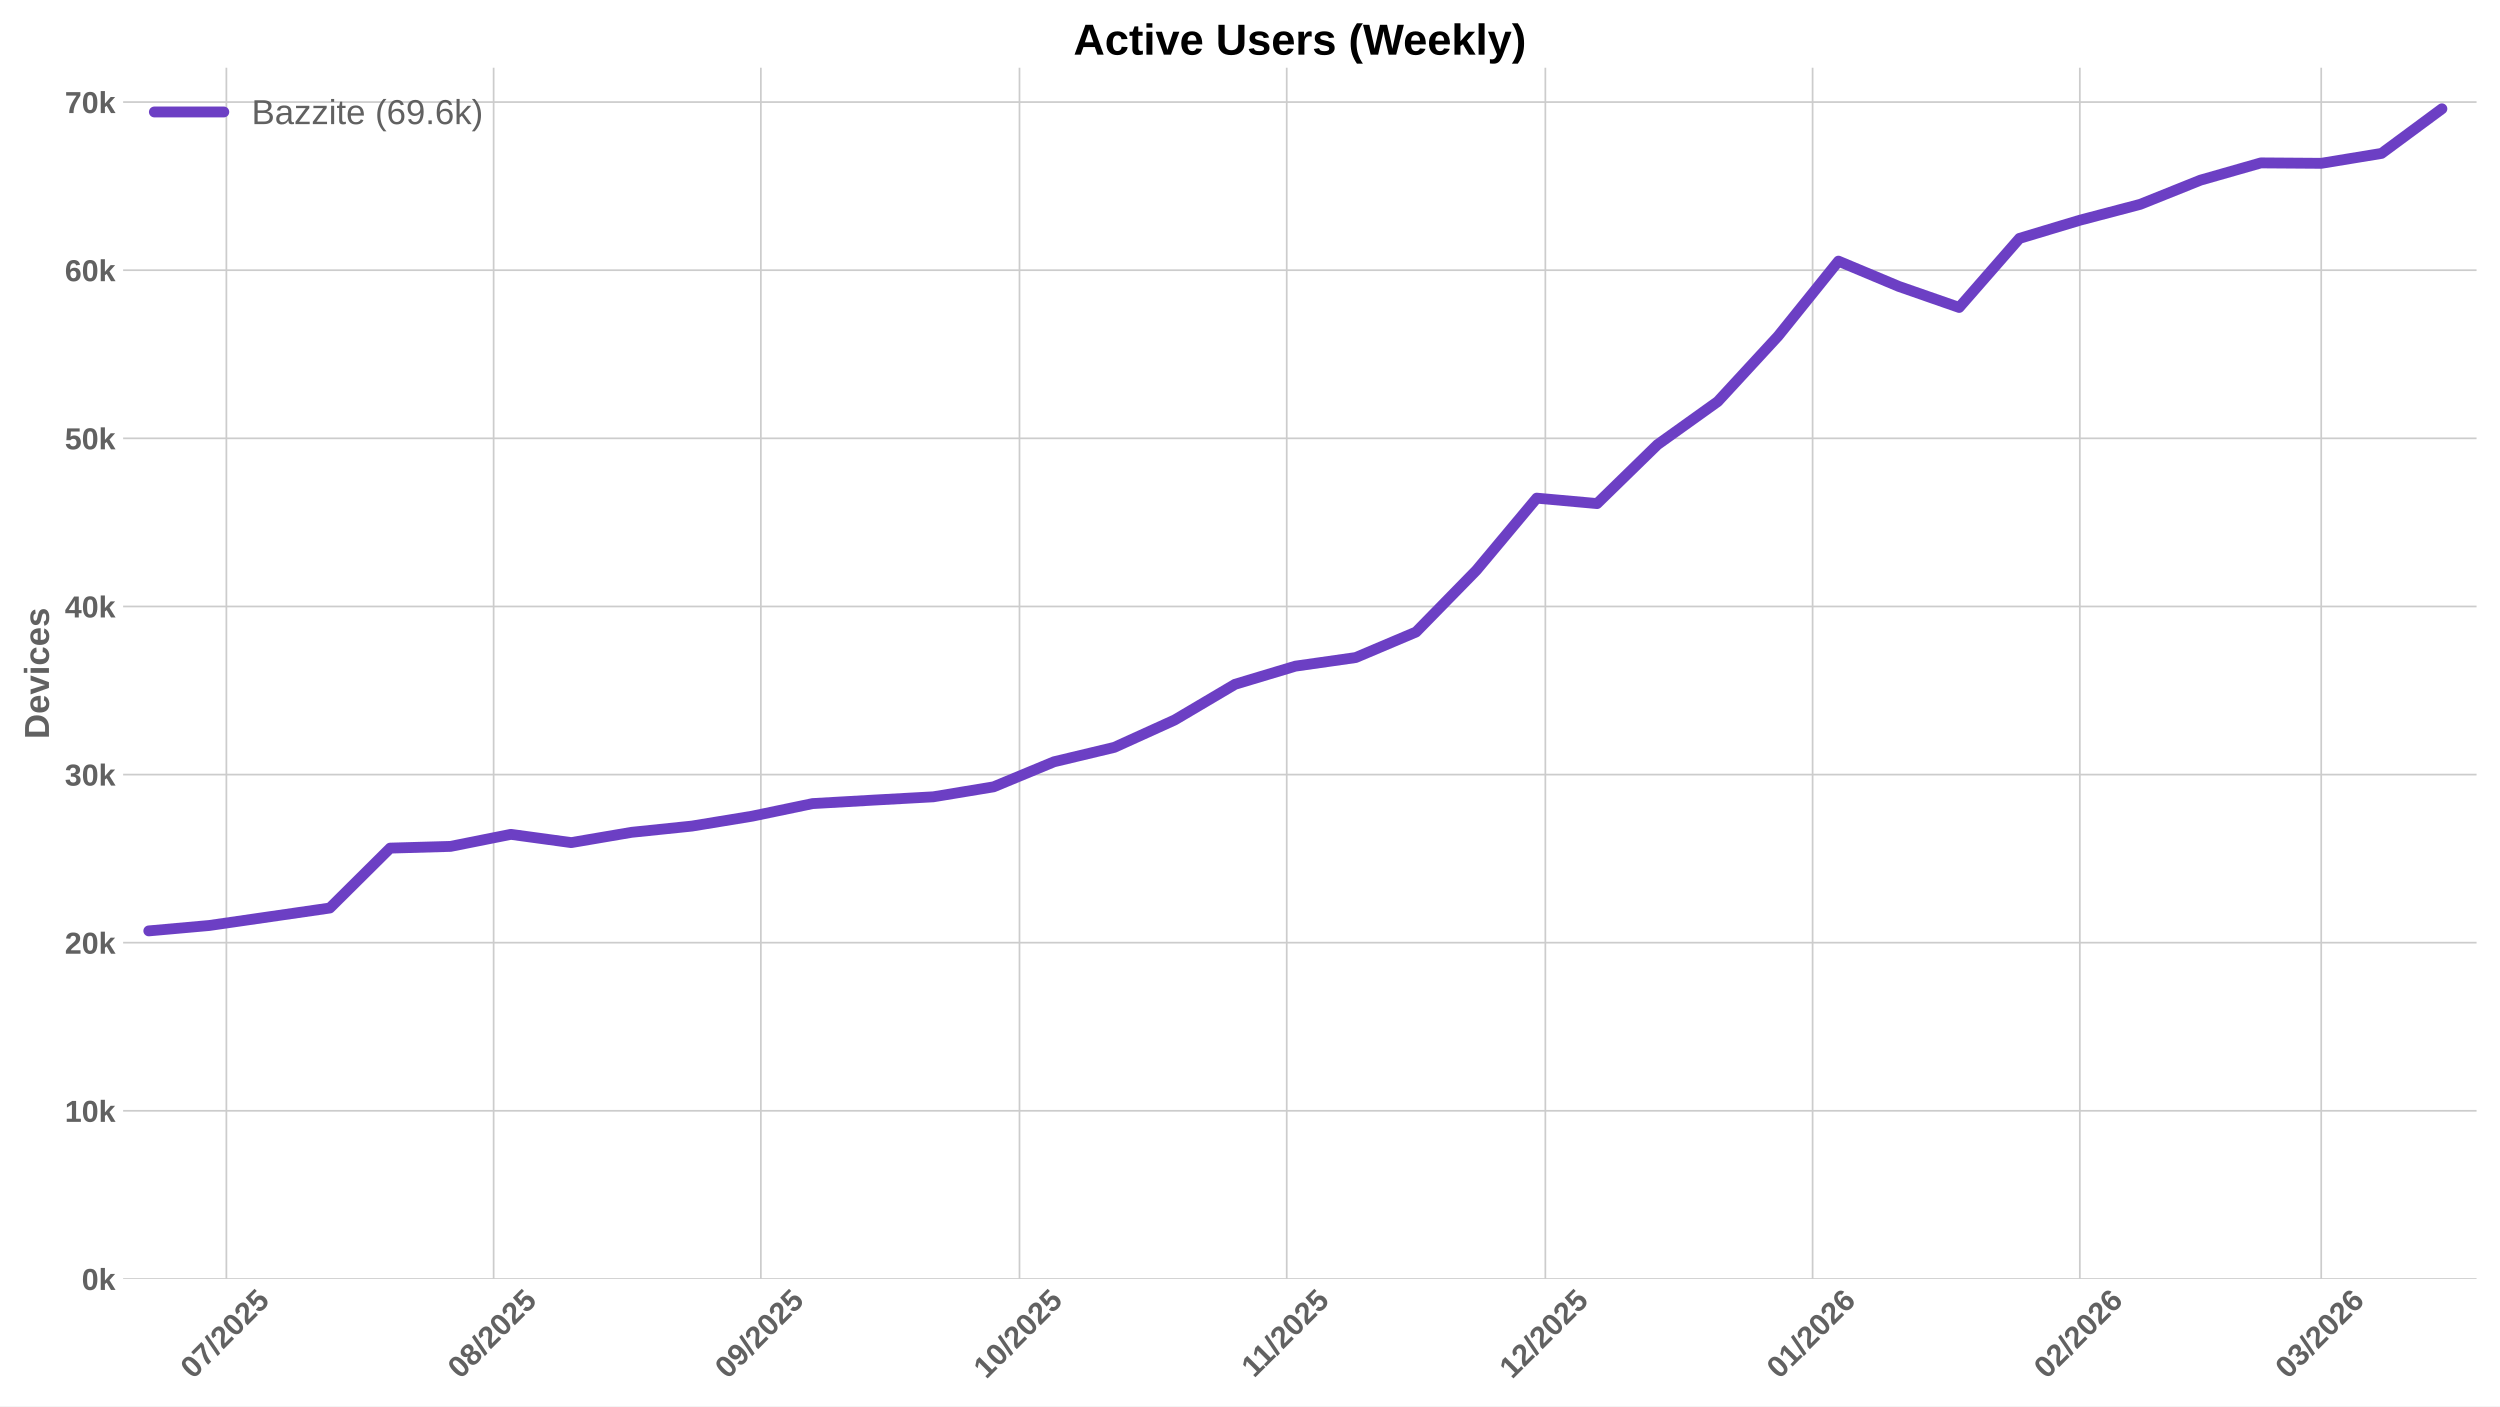
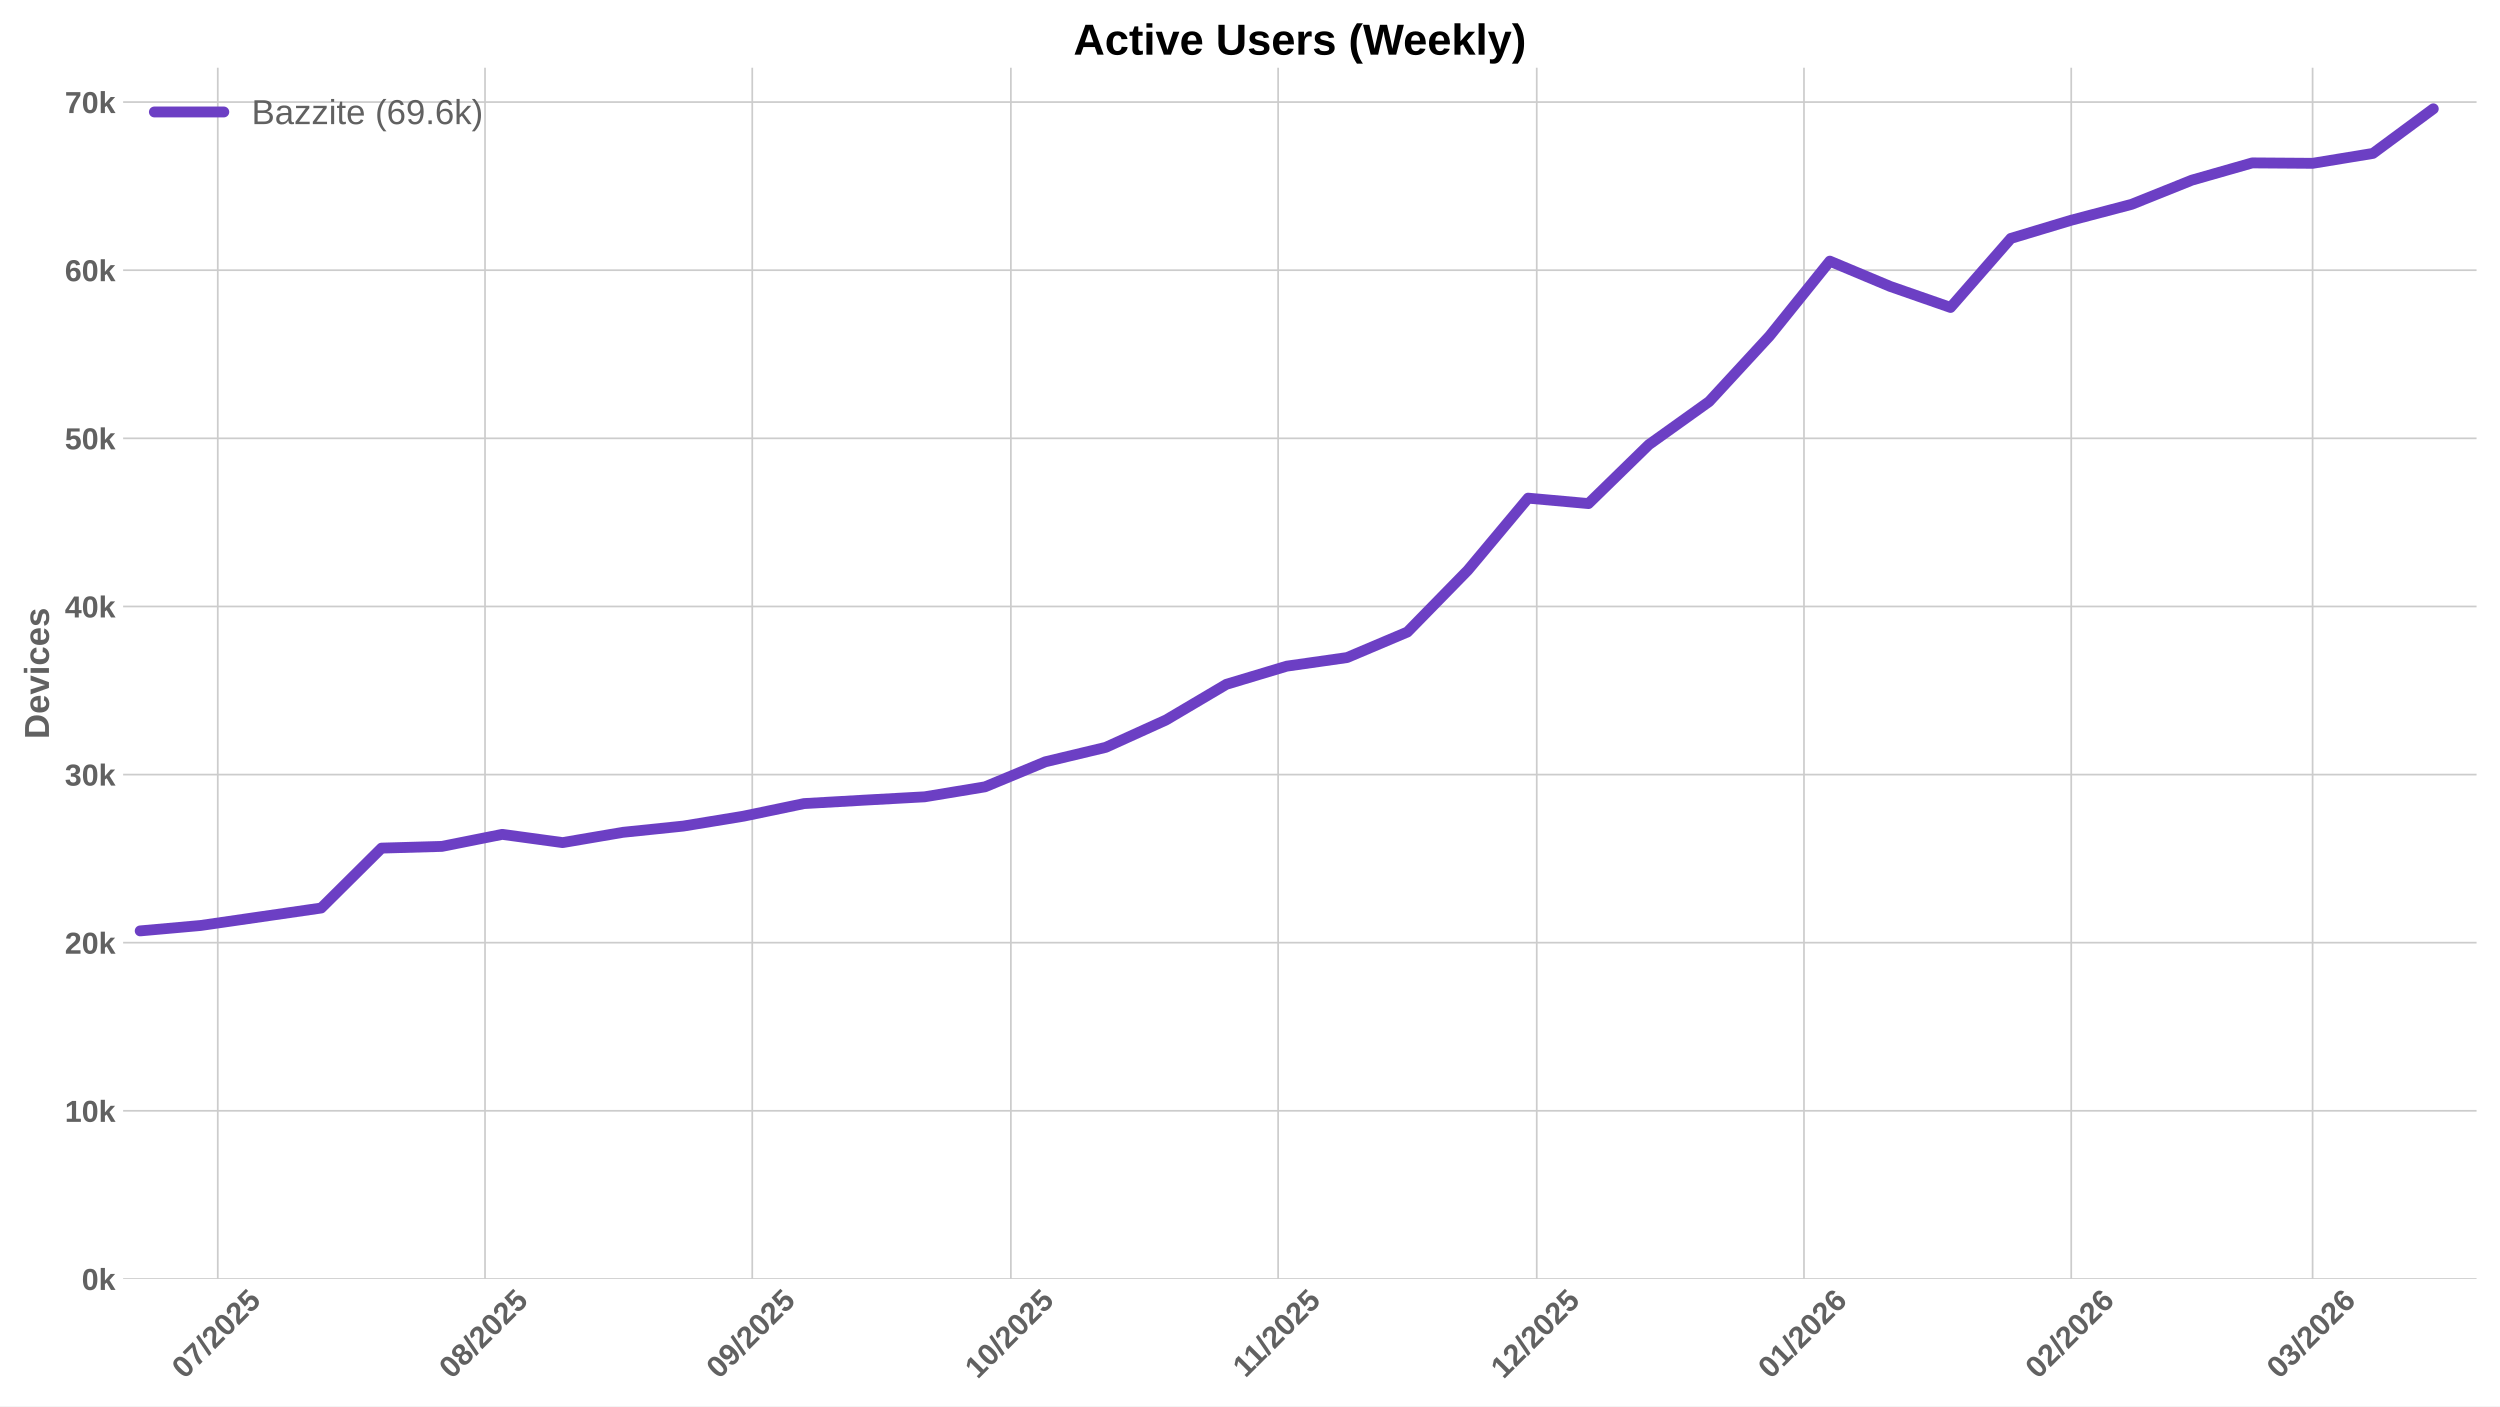
<svg xmlns="http://www.w3.org/2000/svg" xmlns:xlink="http://www.w3.org/1999/xlink" width="1152pt" height="648pt" viewBox="0 0 1152 648" version="1.1">
  <defs>
    <style type="text/css">*{stroke-linejoin: round; stroke-linecap: butt}</style>
  </defs>
  <g id="figure_1">
    <g id="patch_1">
      <path d="M 0 648  L 1152 648  L 1152 0  L 0 0  z " style="fill: #ffffff" />
    </g>
    <g id="axes_1">
      <g id="patch_2">
        <path d="M 56.73 589.343  L 1141.2 589.343  L 1141.2 31.2  L 56.73 31.2  z " style="fill: #ffffff" />
      </g>
      <g id="matplotlib.axis_1">
        <g id="xtick_1">
          <g id="line2d_1">
-             <path d="M 104.319 589.343  L 104.319 31.2  " clip-path="url(#p2fe3279d86)" style="fill: none; stroke: #cccccc; stroke-width: 0.8; stroke-linecap: round" />
+             <path d="M 100.35 589.343  L 100.35 31.2  " clip-path="url(#p41ac7915cc)" style="fill: none; stroke: #cccccc; stroke-width: 0.8; stroke-linecap: round" />
          </g>
          <g id="line2d_2" />
          <g id="text_1">
-             <g style="fill: #616161" transform="translate(88.98826 635.7977) rotate(-45) scale(0.14 -0.14)">
+             <g style="fill: #616161" transform="translate(85.01955 635.7977) rotate(-45) scale(0.14 -0.14)">
              <defs>
                <path id="LiberationSans-Bold-30" d="M 3297 2203  Q 3297 1088 2914 512  Q 2531 -63 1766 -63  Q 253 -63 253 2203  Q 253 2994 418 3494  Q 584 3994 915 4231  Q 1247 4469 1791 4469  Q 2572 4469 2934 3903  Q 3297 3338 3297 2203  z M 2416 2203  Q 2416 2813 2356 3150  Q 2297 3488 2165 3634  Q 2034 3781 1784 3781  Q 1519 3781 1383 3632  Q 1247 3484 1189 3148  Q 1131 2813 1131 2203  Q 1131 1600 1192 1261  Q 1253 922 1386 775  Q 1519 628 1772 628  Q 2022 628 2158 783  Q 2294 938 2355 1278  Q 2416 1619 2416 2203  z " transform="scale(0.015625)" />
                <path id="LiberationSans-Bold-37" d="M 3278 3706  Q 2981 3238 2717 2797  Q 2453 2356 2256 1911  Q 2059 1466 1945 995  Q 1831 525 1831 0  L 916 0  Q 916 550 1059 1064  Q 1203 1578 1475 2111  Q 1747 2644 2463 3681  L 275 3681  L 275 4403  L 3278 4403  L 3278 3706  z " transform="scale(0.015625)" />
                <path id="LiberationSans-Bold-2f" d="M 63 -128  L 972 4638  L 1716 4638  L 822 -128  L 63 -128  z " transform="scale(0.015625)" />
                <path id="LiberationSans-Bold-32" d="M 222 0  L 222 609  Q 394 988 711 1347  Q 1028 1706 1509 2097  Q 1972 2472 2158 2715  Q 2344 2959 2344 3194  Q 2344 3769 1766 3769  Q 1484 3769 1336 3617  Q 1188 3466 1144 3163  L 259 3213  Q 334 3825 717 4147  Q 1100 4469 1759 4469  Q 2472 4469 2853 4144  Q 3234 3819 3234 3231  Q 3234 2922 3112 2672  Q 2991 2422 2800 2211  Q 2609 2000 2376 1815  Q 2144 1631 1925 1456  Q 1706 1281 1526 1103  Q 1347 925 1259 722  L 3303 722  L 3303 0  L 222 0  z " transform="scale(0.015625)" />
                <path id="LiberationSans-Bold-35" d="M 3381 1466  Q 3381 766 2945 351  Q 2509 -63 1750 -63  Q 1088 -63 689 235  Q 291 534 197 1100  L 1075 1172  Q 1144 891 1319 762  Q 1494 634 1759 634  Q 2088 634 2283 843  Q 2478 1053 2478 1447  Q 2478 1794 2293 2001  Q 2109 2209 1778 2209  Q 1413 2209 1181 1925  L 325 1925  L 478 4403  L 3125 4403  L 3125 3750  L 1275 3750  L 1203 2638  Q 1522 2919 2000 2919  Q 2628 2919 3004 2528  Q 3381 2138 3381 1466  z " transform="scale(0.015625)" />
              </defs>
              <use xlink:href="#LiberationSans-Bold-30" />
              <use xlink:href="#LiberationSans-Bold-37" transform="translate(55.61523 0)" />
              <use xlink:href="#LiberationSans-Bold-2f" transform="translate(111.2305 0)" />
              <use xlink:href="#LiberationSans-Bold-32" transform="translate(139.0137 0)" />
              <use xlink:href="#LiberationSans-Bold-30" transform="translate(194.6289 0)" />
              <use xlink:href="#LiberationSans-Bold-32" transform="translate(250.2441 0)" />
              <use xlink:href="#LiberationSans-Bold-35" transform="translate(305.8594 0)" />
            </g>
          </g>
        </g>
        <g id="xtick_2">
          <g id="line2d_3">
-             <path d="M 227.463 589.343  L 227.463 31.2  " clip-path="url(#p2fe3279d86)" style="fill: none; stroke: #cccccc; stroke-width: 0.8; stroke-linecap: round" />
+             <path d="M 223.495 589.343  L 223.495 31.2  " clip-path="url(#p41ac7915cc)" style="fill: none; stroke: #cccccc; stroke-width: 0.8; stroke-linecap: round" />
          </g>
          <g id="line2d_4" />
          <g id="text_2">
-             <g style="fill: #616161" transform="translate(212.1332 635.7977) rotate(-45) scale(0.14 -0.14)">
+             <g style="fill: #616161" transform="translate(208.1645 635.7977) rotate(-45) scale(0.14 -0.14)">
              <defs>
                <path id="LiberationSans-Bold-38" d="M 3363 1241  Q 3363 622 2953 279  Q 2544 -63 1784 -63  Q 1031 -63 617 278  Q 203 619 203 1234  Q 203 1656 447 1945  Q 691 2234 1100 2303  L 1100 2316  Q 744 2394 525 2669  Q 306 2944 306 3303  Q 306 3844 689 4156  Q 1072 4469 1772 4469  Q 2488 4469 2870 4164  Q 3253 3859 3253 3297  Q 3253 2938 3036 2666  Q 2819 2394 2453 2322  L 2453 2309  Q 2878 2241 3120 1961  Q 3363 1681 3363 1241  z M 2350 3250  Q 2350 3563 2206 3708  Q 2063 3853 1772 3853  Q 1203 3853 1203 3250  Q 1203 2619 1778 2619  Q 2066 2619 2208 2766  Q 2350 2913 2350 3250  z M 2453 1313  Q 2453 2003 1766 2003  Q 1447 2003 1276 1822  Q 1106 1641 1106 1300  Q 1106 913 1275 734  Q 1444 556 1791 556  Q 2131 556 2292 734  Q 2453 913 2453 1313  z " transform="scale(0.015625)" />
              </defs>
              <use xlink:href="#LiberationSans-Bold-30" />
              <use xlink:href="#LiberationSans-Bold-38" transform="translate(55.61523 0)" />
              <use xlink:href="#LiberationSans-Bold-2f" transform="translate(111.2305 0)" />
              <use xlink:href="#LiberationSans-Bold-32" transform="translate(139.0137 0)" />
              <use xlink:href="#LiberationSans-Bold-30" transform="translate(194.6289 0)" />
              <use xlink:href="#LiberationSans-Bold-32" transform="translate(250.2441 0)" />
              <use xlink:href="#LiberationSans-Bold-35" transform="translate(305.8594 0)" />
            </g>
          </g>
        </g>
        <g id="xtick_3">
          <g id="line2d_5">
-             <path d="M 350.608 589.343  L 350.608 31.2  " clip-path="url(#p2fe3279d86)" style="fill: none; stroke: #cccccc; stroke-width: 0.8; stroke-linecap: round" />
+             <path d="M 346.64 589.343  L 346.64 31.2  " clip-path="url(#p41ac7915cc)" style="fill: none; stroke: #cccccc; stroke-width: 0.8; stroke-linecap: round" />
          </g>
          <g id="line2d_6" />
          <g id="text_3">
-             <g style="fill: #616161" transform="translate(335.2781 635.7977) rotate(-45) scale(0.14 -0.14)">
+             <g style="fill: #616161" transform="translate(331.3094 635.7977) rotate(-45) scale(0.14 -0.14)">
              <defs>
                <path id="LiberationSans-Bold-39" d="M 3322 2272  Q 3322 1100 2894 518  Q 2466 -63 1678 -63  Q 1097 -63 767 185  Q 438 434 300 972  L 1125 1088  Q 1247 628 1688 628  Q 2056 628 2254 981  Q 2453 1334 2459 2028  Q 2341 1794 2070 1661  Q 1800 1528 1488 1528  Q 906 1528 564 1923  Q 222 2319 222 2994  Q 222 3688 623 4078  Q 1025 4469 1759 4469  Q 2550 4469 2936 3920  Q 3322 3372 3322 2272  z M 2394 2888  Q 2394 3297 2214 3539  Q 2034 3781 1738 3781  Q 1447 3781 1280 3570  Q 1113 3359 1113 2988  Q 1113 2622 1278 2401  Q 1444 2181 1741 2181  Q 2022 2181 2208 2373  Q 2394 2566 2394 2888  z " transform="scale(0.015625)" />
              </defs>
              <use xlink:href="#LiberationSans-Bold-30" />
              <use xlink:href="#LiberationSans-Bold-39" transform="translate(55.61523 0)" />
              <use xlink:href="#LiberationSans-Bold-2f" transform="translate(111.2305 0)" />
              <use xlink:href="#LiberationSans-Bold-32" transform="translate(139.0137 0)" />
              <use xlink:href="#LiberationSans-Bold-30" transform="translate(194.6289 0)" />
              <use xlink:href="#LiberationSans-Bold-32" transform="translate(250.2441 0)" />
              <use xlink:href="#LiberationSans-Bold-35" transform="translate(305.8594 0)" />
            </g>
          </g>
        </g>
        <g id="xtick_4">
          <g id="line2d_7">
-             <path d="M 469.781 589.343  L 469.781 31.2  " clip-path="url(#p2fe3279d86)" style="fill: none; stroke: #cccccc; stroke-width: 0.8; stroke-linecap: round" />
+             <path d="M 465.812 589.343  L 465.812 31.2  " clip-path="url(#p41ac7915cc)" style="fill: none; stroke: #cccccc; stroke-width: 0.8; stroke-linecap: round" />
          </g>
          <g id="line2d_8" />
          <g id="text_4">
-             <g style="fill: #616161" transform="translate(454.4507 635.7977) rotate(-45) scale(0.14 -0.14)">
+             <g style="fill: #616161" transform="translate(450.482 635.7977) rotate(-45) scale(0.14 -0.14)">
              <defs>
                <path id="LiberationSans-Bold-31" d="M 403 0  L 403 653  L 1494 653  L 1494 3656  L 438 2997  L 438 3688  L 1541 4403  L 2372 4403  L 2372 653  L 3381 653  L 3381 0  L 403 0  z " transform="scale(0.015625)" />
              </defs>
              <use xlink:href="#LiberationSans-Bold-31" />
              <use xlink:href="#LiberationSans-Bold-30" transform="translate(55.61523 0)" />
              <use xlink:href="#LiberationSans-Bold-2f" transform="translate(111.2305 0)" />
              <use xlink:href="#LiberationSans-Bold-32" transform="translate(139.0137 0)" />
              <use xlink:href="#LiberationSans-Bold-30" transform="translate(194.6289 0)" />
              <use xlink:href="#LiberationSans-Bold-32" transform="translate(250.2441 0)" />
              <use xlink:href="#LiberationSans-Bold-35" transform="translate(305.8594 0)" />
            </g>
          </g>
        </g>
        <g id="xtick_5">
          <g id="line2d_9">
-             <path d="M 592.926 589.343  L 592.926 31.2  " clip-path="url(#p2fe3279d86)" style="fill: none; stroke: #cccccc; stroke-width: 0.8; stroke-linecap: round" />
+             <path d="M 588.957 589.343  L 588.957 31.2  " clip-path="url(#p41ac7915cc)" style="fill: none; stroke: #cccccc; stroke-width: 0.8; stroke-linecap: round" />
          </g>
          <g id="line2d_10" />
          <g id="text_5">
-             <g style="fill: #616161" transform="translate(577.8679 635.2532) rotate(-45) scale(0.14 -0.14)">
+             <g style="fill: #616161" transform="translate(573.8991 635.2532) rotate(-45) scale(0.14 -0.14)">
              <use xlink:href="#LiberationSans-Bold-31" />
              <use xlink:href="#LiberationSans-Bold-31" transform="translate(50.11523 0)" />
              <use xlink:href="#LiberationSans-Bold-2f" transform="translate(105.7305 0)" />
              <use xlink:href="#LiberationSans-Bold-32" transform="translate(133.5137 0)" />
              <use xlink:href="#LiberationSans-Bold-30" transform="translate(189.1289 0)" />
              <use xlink:href="#LiberationSans-Bold-32" transform="translate(244.7441 0)" />
              <use xlink:href="#LiberationSans-Bold-35" transform="translate(300.3594 0)" />
            </g>
          </g>
        </g>
        <g id="xtick_6">
          <g id="line2d_11">
-             <path d="M 712.098 589.343  L 712.098 31.2  " clip-path="url(#p2fe3279d86)" style="fill: none; stroke: #cccccc; stroke-width: 0.8; stroke-linecap: round" />
+             <path d="M 708.13 589.343  L 708.13 31.2  " clip-path="url(#p41ac7915cc)" style="fill: none; stroke: #cccccc; stroke-width: 0.8; stroke-linecap: round" />
          </g>
          <g id="line2d_12" />
          <g id="text_6">
-             <g style="fill: #616161" transform="translate(696.7681 635.7977) rotate(-45) scale(0.14 -0.14)">
+             <g style="fill: #616161" transform="translate(692.7994 635.7977) rotate(-45) scale(0.14 -0.14)">
              <use xlink:href="#LiberationSans-Bold-31" />
              <use xlink:href="#LiberationSans-Bold-32" transform="translate(55.61523 0)" />
              <use xlink:href="#LiberationSans-Bold-2f" transform="translate(111.2305 0)" />
              <use xlink:href="#LiberationSans-Bold-32" transform="translate(139.0137 0)" />
              <use xlink:href="#LiberationSans-Bold-30" transform="translate(194.6289 0)" />
              <use xlink:href="#LiberationSans-Bold-32" transform="translate(250.2441 0)" />
              <use xlink:href="#LiberationSans-Bold-35" transform="translate(305.8594 0)" />
            </g>
          </g>
        </g>
        <g id="xtick_7">
          <g id="line2d_13">
-             <path d="M 835.243 589.343  L 835.243 31.2  " clip-path="url(#p2fe3279d86)" style="fill: none; stroke: #cccccc; stroke-width: 0.8; stroke-linecap: round" />
+             <path d="M 831.275 589.343  L 831.275 31.2  " clip-path="url(#p41ac7915cc)" style="fill: none; stroke: #cccccc; stroke-width: 0.8; stroke-linecap: round" />
          </g>
          <g id="line2d_14" />
          <g id="text_7">
-             <g style="fill: #616161" transform="translate(819.9131 635.7977) rotate(-45) scale(0.14 -0.14)">
+             <g style="fill: #616161" transform="translate(815.9444 635.7977) rotate(-45) scale(0.14 -0.14)">
              <defs>
                <path id="LiberationSans-Bold-36" d="M 3328 1441  Q 3328 738 2934 337  Q 2541 -63 1847 -63  Q 1069 -63 651 482  Q 234 1028 234 2100  Q 234 3278 657 3873  Q 1081 4469 1869 4469  Q 2428 4469 2751 4222  Q 3075 3975 3209 3456  L 2381 3341  Q 2263 3775 1850 3775  Q 1497 3775 1295 3422  Q 1094 3069 1094 2350  Q 1234 2584 1484 2709  Q 1734 2834 2050 2834  Q 2641 2834 2984 2459  Q 3328 2084 3328 1441  z M 2447 1416  Q 2447 1791 2273 1989  Q 2100 2188 1797 2188  Q 1506 2188 1331 2002  Q 1156 1816 1156 1509  Q 1156 1125 1339 873  Q 1522 622 1819 622  Q 2116 622 2281 833  Q 2447 1044 2447 1416  z " transform="scale(0.015625)" />
              </defs>
              <use xlink:href="#LiberationSans-Bold-30" />
              <use xlink:href="#LiberationSans-Bold-31" transform="translate(55.61523 0)" />
              <use xlink:href="#LiberationSans-Bold-2f" transform="translate(111.2305 0)" />
              <use xlink:href="#LiberationSans-Bold-32" transform="translate(139.0137 0)" />
              <use xlink:href="#LiberationSans-Bold-30" transform="translate(194.6289 0)" />
              <use xlink:href="#LiberationSans-Bold-32" transform="translate(250.2441 0)" />
              <use xlink:href="#LiberationSans-Bold-36" transform="translate(305.8594 0)" />
            </g>
          </g>
        </g>
        <g id="xtick_8">
          <g id="line2d_15">
-             <path d="M 958.388 589.343  L 958.388 31.2  " clip-path="url(#p2fe3279d86)" style="fill: none; stroke: #cccccc; stroke-width: 0.8; stroke-linecap: round" />
+             <path d="M 954.42 589.343  L 954.42 31.2  " clip-path="url(#p41ac7915cc)" style="fill: none; stroke: #cccccc; stroke-width: 0.8; stroke-linecap: round" />
          </g>
          <g id="line2d_16" />
          <g id="text_8">
-             <g style="fill: #616161" transform="translate(943.058 635.7977) rotate(-45) scale(0.14 -0.14)">
+             <g style="fill: #616161" transform="translate(939.0893 635.7977) rotate(-45) scale(0.14 -0.14)">
              <use xlink:href="#LiberationSans-Bold-30" />
              <use xlink:href="#LiberationSans-Bold-32" transform="translate(55.61523 0)" />
              <use xlink:href="#LiberationSans-Bold-2f" transform="translate(111.2305 0)" />
              <use xlink:href="#LiberationSans-Bold-32" transform="translate(139.0137 0)" />
              <use xlink:href="#LiberationSans-Bold-30" transform="translate(194.6289 0)" />
              <use xlink:href="#LiberationSans-Bold-32" transform="translate(250.2441 0)" />
              <use xlink:href="#LiberationSans-Bold-36" transform="translate(305.8594 0)" />
            </g>
          </g>
        </g>
        <g id="xtick_9">
          <g id="line2d_17">
-             <path d="M 1069.616 589.343  L 1069.616 31.2  " clip-path="url(#p2fe3279d86)" style="fill: none; stroke: #cccccc; stroke-width: 0.8; stroke-linecap: round" />
+             <path d="M 1065.647 589.343  L 1065.647 31.2  " clip-path="url(#p41ac7915cc)" style="fill: none; stroke: #cccccc; stroke-width: 0.8; stroke-linecap: round" />
          </g>
          <g id="line2d_18" />
          <g id="text_9">
-             <g style="fill: #616161" transform="translate(1054.286 635.7977) rotate(-45) scale(0.14 -0.14)">
+             <g style="fill: #616161" transform="translate(1050.317 635.7977) rotate(-45) scale(0.14 -0.14)">
              <defs>
                <path id="LiberationSans-Bold-33" d="M 3328 1222  Q 3328 603 2922 265  Q 2516 -72 1766 -72  Q 1056 -72 637 254  Q 219 581 147 1197  L 1041 1275  Q 1125 641 1763 641  Q 2078 641 2253 797  Q 2428 953 2428 1275  Q 2428 1569 2215 1725  Q 2003 1881 1584 1881  L 1278 1881  L 1278 2591  L 1566 2591  Q 1944 2591 2134 2745  Q 2325 2900 2325 3188  Q 2325 3459 2173 3614  Q 2022 3769 1731 3769  Q 1459 3769 1292 3619  Q 1125 3469 1100 3194  L 222 3256  Q 291 3825 694 4147  Q 1097 4469 1747 4469  Q 2438 4469 2827 4158  Q 3216 3847 3216 3297  Q 3216 2884 2973 2618  Q 2731 2353 2275 2266  L 2275 2253  Q 2781 2194 3054 1920  Q 3328 1647 3328 1222  z " transform="scale(0.015625)" />
              </defs>
              <use xlink:href="#LiberationSans-Bold-30" />
              <use xlink:href="#LiberationSans-Bold-33" transform="translate(55.61523 0)" />
              <use xlink:href="#LiberationSans-Bold-2f" transform="translate(111.2305 0)" />
              <use xlink:href="#LiberationSans-Bold-32" transform="translate(139.0137 0)" />
              <use xlink:href="#LiberationSans-Bold-30" transform="translate(194.6289 0)" />
              <use xlink:href="#LiberationSans-Bold-32" transform="translate(250.2441 0)" />
              <use xlink:href="#LiberationSans-Bold-36" transform="translate(305.8594 0)" />
            </g>
          </g>
        </g>
      </g>
      <g id="matplotlib.axis_2">
        <g id="ytick_1">
          <g id="line2d_19">
-             <path d="M 56.73 589.343  L 1141.2 589.343  " clip-path="url(#p2fe3279d86)" style="fill: none; stroke: #cccccc; stroke-width: 0.8; stroke-linecap: round" />
+             <path d="M 56.73 589.343  L 1141.2 589.343  " clip-path="url(#p41ac7915cc)" style="fill: none; stroke: #cccccc; stroke-width: 0.8; stroke-linecap: round" />
          </g>
          <g id="line2d_20" />
          <g id="text_10">
            <g style="fill: #616161" transform="translate(37.65937 594.416) scale(0.14 -0.14)">
              <defs>
                <path id="LiberationSans-Bold-6b" d="M 2606 0  L 1703 1531  L 1325 1269  L 1325 0  L 447 0  L 447 4638  L 1325 4638  L 1325 1981  L 2531 3381  L 3475 3381  L 2288 2063  L 3566 0  L 2606 0  z " transform="scale(0.015625)" />
              </defs>
              <use xlink:href="#LiberationSans-Bold-30" />
              <use xlink:href="#LiberationSans-Bold-6b" transform="translate(55.61523 0)" />
            </g>
          </g>
        </g>
        <g id="ytick_2">
          <g id="line2d_21">
-             <path d="M 56.73 511.869  L 1141.2 511.869  " clip-path="url(#p2fe3279d86)" style="fill: none; stroke: #cccccc; stroke-width: 0.8; stroke-linecap: round" />
+             <path d="M 56.73 511.869  L 1141.2 511.869  " clip-path="url(#p41ac7915cc)" style="fill: none; stroke: #cccccc; stroke-width: 0.8; stroke-linecap: round" />
          </g>
          <g id="line2d_22" />
          <g id="text_11">
            <g style="fill: #616161" transform="translate(29.87406 516.9422) scale(0.14 -0.14)">
              <use xlink:href="#LiberationSans-Bold-31" />
              <use xlink:href="#LiberationSans-Bold-30" transform="translate(55.61523 0)" />
              <use xlink:href="#LiberationSans-Bold-6b" transform="translate(111.2305 0)" />
            </g>
          </g>
        </g>
        <g id="ytick_3">
          <g id="line2d_23">
-             <path d="M 56.73 434.396  L 1141.2 434.396  " clip-path="url(#p2fe3279d86)" style="fill: none; stroke: #cccccc; stroke-width: 0.8; stroke-linecap: round" />
+             <path d="M 56.73 434.396  L 1141.2 434.396  " clip-path="url(#p41ac7915cc)" style="fill: none; stroke: #cccccc; stroke-width: 0.8; stroke-linecap: round" />
          </g>
          <g id="line2d_24" />
          <g id="text_12">
            <g style="fill: #616161" transform="translate(29.87406 439.4683) scale(0.14 -0.14)">
              <use xlink:href="#LiberationSans-Bold-32" />
              <use xlink:href="#LiberationSans-Bold-30" transform="translate(55.61523 0)" />
              <use xlink:href="#LiberationSans-Bold-6b" transform="translate(111.2305 0)" />
            </g>
          </g>
        </g>
        <g id="ytick_4">
          <g id="line2d_25">
-             <path d="M 56.73 356.922  L 1141.2 356.922  " clip-path="url(#p2fe3279d86)" style="fill: none; stroke: #cccccc; stroke-width: 0.8; stroke-linecap: round" />
+             <path d="M 56.73 356.922  L 1141.2 356.922  " clip-path="url(#p41ac7915cc)" style="fill: none; stroke: #cccccc; stroke-width: 0.8; stroke-linecap: round" />
          </g>
          <g id="line2d_26" />
          <g id="text_13">
            <g style="fill: #616161" transform="translate(29.87406 361.9945) scale(0.14 -0.14)">
              <use xlink:href="#LiberationSans-Bold-33" />
              <use xlink:href="#LiberationSans-Bold-30" transform="translate(55.61523 0)" />
              <use xlink:href="#LiberationSans-Bold-6b" transform="translate(111.2305 0)" />
            </g>
          </g>
        </g>
        <g id="ytick_5">
          <g id="line2d_27">
-             <path d="M 56.73 279.448  L 1141.2 279.448  " clip-path="url(#p2fe3279d86)" style="fill: none; stroke: #cccccc; stroke-width: 0.8; stroke-linecap: round" />
+             <path d="M 56.73 279.448  L 1141.2 279.448  " clip-path="url(#p41ac7915cc)" style="fill: none; stroke: #cccccc; stroke-width: 0.8; stroke-linecap: round" />
          </g>
          <g id="line2d_28" />
          <g id="text_14">
            <g style="fill: #616161" transform="translate(29.87406 284.5207) scale(0.14 -0.14)">
              <defs>
                <path id="LiberationSans-Bold-34" d="M 2938 897  L 2938 0  L 2100 0  L 2100 897  L 97 897  L 97 1556  L 1956 4403  L 2938 4403  L 2938 1550  L 3525 1550  L 3525 897  L 2938 897  z M 2100 2991  Q 2100 3159 2111 3356  Q 2122 3553 2128 3609  Q 2047 3434 1834 3103  L 813 1550  L 2100 1550  L 2100 2991  z " transform="scale(0.015625)" />
              </defs>
              <use xlink:href="#LiberationSans-Bold-34" />
              <use xlink:href="#LiberationSans-Bold-30" transform="translate(55.61523 0)" />
              <use xlink:href="#LiberationSans-Bold-6b" transform="translate(111.2305 0)" />
            </g>
          </g>
        </g>
        <g id="ytick_6">
          <g id="line2d_29">
-             <path d="M 56.73 201.974  L 1141.2 201.974  " clip-path="url(#p2fe3279d86)" style="fill: none; stroke: #cccccc; stroke-width: 0.8; stroke-linecap: round" />
+             <path d="M 56.73 201.974  L 1141.2 201.974  " clip-path="url(#p41ac7915cc)" style="fill: none; stroke: #cccccc; stroke-width: 0.8; stroke-linecap: round" />
          </g>
          <g id="line2d_30" />
          <g id="text_15">
            <g style="fill: #616161" transform="translate(29.87406 207.0468) scale(0.14 -0.14)">
              <use xlink:href="#LiberationSans-Bold-35" />
              <use xlink:href="#LiberationSans-Bold-30" transform="translate(55.61523 0)" />
              <use xlink:href="#LiberationSans-Bold-6b" transform="translate(111.2305 0)" />
            </g>
          </g>
        </g>
        <g id="ytick_7">
          <g id="line2d_31">
-             <path d="M 56.73 124.5  L 1141.2 124.5  " clip-path="url(#p2fe3279d86)" style="fill: none; stroke: #cccccc; stroke-width: 0.8; stroke-linecap: round" />
+             <path d="M 56.73 124.5  L 1141.2 124.5  " clip-path="url(#p41ac7915cc)" style="fill: none; stroke: #cccccc; stroke-width: 0.8; stroke-linecap: round" />
          </g>
          <g id="line2d_32" />
          <g id="text_16">
            <g style="fill: #616161" transform="translate(29.87406 129.573) scale(0.14 -0.14)">
              <use xlink:href="#LiberationSans-Bold-36" />
              <use xlink:href="#LiberationSans-Bold-30" transform="translate(55.61523 0)" />
              <use xlink:href="#LiberationSans-Bold-6b" transform="translate(111.2305 0)" />
            </g>
          </g>
        </g>
        <g id="ytick_8">
          <g id="line2d_33">
-             <path d="M 56.73 47.026  L 1141.2 47.026  " clip-path="url(#p2fe3279d86)" style="fill: none; stroke: #cccccc; stroke-width: 0.8; stroke-linecap: round" />
+             <path d="M 56.73 47.026  L 1141.2 47.026  " clip-path="url(#p41ac7915cc)" style="fill: none; stroke: #cccccc; stroke-width: 0.8; stroke-linecap: round" />
          </g>
          <g id="line2d_34" />
          <g id="text_17">
            <g style="fill: #616161" transform="translate(29.87406 52.09917) scale(0.14 -0.14)">
              <use xlink:href="#LiberationSans-Bold-37" />
              <use xlink:href="#LiberationSans-Bold-30" transform="translate(55.61523 0)" />
              <use xlink:href="#LiberationSans-Bold-6b" transform="translate(111.2305 0)" />
            </g>
          </g>
        </g>
        <g id="text_18">
          <g style="fill: #616161" transform="translate(22.55406 340.5153) rotate(-90) scale(0.16 -0.16)">
            <defs>
              <path id="LiberationSans-Bold-44" d="M 4353 2234  Q 4353 1553 4086 1045  Q 3819 538 3330 269  Q 2841 0 2209 0  L 428 0  L 428 4403  L 2022 4403  Q 3134 4403 3743 3842  Q 4353 3281 4353 2234  z M 3425 2234  Q 3425 2944 3056 3317  Q 2688 3691 2003 3691  L 1350 3691  L 1350 713  L 2131 713  Q 2725 713 3075 1122  Q 3425 1531 3425 2234  z " transform="scale(0.015625)" />
              <path id="LiberationSans-Bold-65" d="M 1831 -63  Q 1069 -63 659 389  Q 250 841 250 1706  Q 250 2544 665 2994  Q 1081 3444 1844 3444  Q 2572 3444 2956 2961  Q 3341 2478 3341 1547  L 3341 1522  L 1172 1522  Q 1172 1028 1355 776  Q 1538 525 1875 525  Q 2341 525 2463 928  L 3291 856  Q 2931 -63 1831 -63  z M 1831 2891  Q 1522 2891 1355 2675  Q 1188 2459 1178 2072  L 2491 2072  Q 2466 2481 2294 2686  Q 2122 2891 1831 2891  z " transform="scale(0.015625)" />
              <path id="LiberationSans-Bold-76" d="M 2284 0  L 1234 0  L 25 3381  L 953 3381  L 1544 1491  Q 1591 1334 1766 709  Q 1797 838 1894 1159  Q 1991 1481 2613 3381  L 3531 3381  L 2284 0  z " transform="scale(0.015625)" />
              <path id="LiberationSans-Bold-69" d="M 447 3991  L 447 4638  L 1325 4638  L 1325 3991  L 447 3991  z M 447 0  L 447 3381  L 1325 3381  L 1325 0  L 447 0  z " transform="scale(0.015625)" />
              <path id="LiberationSans-Bold-63" d="M 1856 -63  Q 1088 -63 669 395  Q 250 853 250 1672  Q 250 2509 672 2976  Q 1094 3444 1869 3444  Q 2466 3444 2856 3144  Q 3247 2844 3347 2316  L 2463 2272  Q 2425 2531 2275 2686  Q 2125 2841 1850 2841  Q 1172 2841 1172 1706  Q 1172 538 1863 538  Q 2113 538 2281 695  Q 2450 853 2491 1166  L 3372 1125  Q 3325 778 3123 506  Q 2922 234 2594 85  Q 2266 -63 1856 -63  z " transform="scale(0.015625)" />
              <path id="LiberationSans-Bold-73" d="M 3297 988  Q 3297 497 2895 217  Q 2494 -63 1784 -63  Q 1088 -63 717 157  Q 347 378 225 844  L 997 959  Q 1063 719 1223 619  Q 1384 519 1784 519  Q 2153 519 2322 612  Q 2491 706 2491 906  Q 2491 1069 2355 1164  Q 2219 1259 1894 1325  Q 1150 1472 890 1598  Q 631 1725 495 1926  Q 359 2128 359 2422  Q 359 2906 732 3176  Q 1106 3447 1791 3447  Q 2394 3447 2761 3212  Q 3128 2978 3219 2534  L 2441 2453  Q 2403 2659 2256 2761  Q 2109 2863 1791 2863  Q 1478 2863 1322 2783  Q 1166 2703 1166 2516  Q 1166 2369 1286 2283  Q 1406 2197 1691 2141  Q 2088 2059 2395 1973  Q 2703 1888 2889 1769  Q 3075 1650 3186 1464  Q 3297 1278 3297 988  z " transform="scale(0.015625)" />
            </defs>
            <use xlink:href="#LiberationSans-Bold-44" />
            <use xlink:href="#LiberationSans-Bold-65" transform="translate(72.2168 0)" />
            <use xlink:href="#LiberationSans-Bold-76" transform="translate(127.832 0)" />
            <use xlink:href="#LiberationSans-Bold-69" transform="translate(183.4473 0)" />
            <use xlink:href="#LiberationSans-Bold-63" transform="translate(211.2305 0)" />
            <use xlink:href="#LiberationSans-Bold-65" transform="translate(266.8457 0)" />
            <use xlink:href="#LiberationSans-Bold-73" transform="translate(322.4609 0)" />
          </g>
        </g>
      </g>
      <g id="line2d_35">
-         <path d="M 68.567 428.957  L 96.374 426.47  L 151.988 418.413  L 179.794 390.809  L 207.601 390.019  L 235.408 384.471  L 263.215 388.275  L 291.022 383.534  L 318.829 380.66  L 346.636 376.089  L 374.443 370.294  L 402.25 368.705  L 430.057 367.171  L 457.864 362.57  L 485.671 351.034  L 513.478 344.379  L 541.284 331.766  L 569.091 315.326  L 596.898 306.967  L 624.705 303  L 652.512 291.224  L 680.319 262.791  L 708.126 229.547  L 735.933 232.049  L 763.74 204.918  L 791.547 185.03  L 819.354 154.862  L 847.161 120.332  L 874.968 131.984  L 902.774 141.676  L 930.581 109.85  L 958.388 101.475  L 986.195 94.161  L 1014.002 83.005  L 1041.809 75.064  L 1069.616 75.258  L 1097.423 70.687  L 1125.23 50.141  " clip-path="url(#p2fe3279d86)" style="fill: none; stroke: #6c3fc4; stroke-width: 5; stroke-linecap: round" />
+         <path d="M 64.598 428.957  L 92.405 426.47  L 148.019 418.413  L 175.826 390.809  L 203.633 390.019  L 231.44 384.471  L 259.247 388.275  L 287.053 383.534  L 314.86 380.66  L 342.667 376.089  L 370.474 370.294  L 398.281 368.705  L 426.088 367.171  L 453.895 362.57  L 481.702 351.034  L 509.509 344.379  L 537.316 331.766  L 565.123 315.326  L 592.93 306.967  L 620.737 303  L 648.543 291.224  L 676.35 262.791  L 704.157 229.547  L 731.964 232.049  L 759.771 204.918  L 787.578 185.03  L 815.385 154.862  L 843.192 120.332  L 870.999 131.984  L 898.806 141.676  L 926.613 109.85  L 954.42 101.475  L 982.227 94.161  L 1010.033 83.005  L 1037.84 75.064  L 1065.647 75.258  L 1093.454 70.687  L 1121.261 50.141  " clip-path="url(#p41ac7915cc)" style="fill: none; stroke: #6c3fc4; stroke-width: 5; stroke-linecap: round" />
      </g>
      <g id="patch_3">
        <path d="M 56.73 589.343  L 56.73 31.2  " style="fill: none" />
      </g>
      <g id="patch_4">
        <path d="M 1141.2 589.343  L 1141.2 31.2  " style="fill: none" />
      </g>
      <g id="patch_5">
        <path d="M 56.73 589.343  L 1141.2 589.343  " style="fill: none" />
      </g>
      <g id="patch_6">
        <path d="M 56.73 31.2  L 1141.2 31.2  " style="fill: none" />
      </g>
      <g id="text_19">
        <g transform="translate(494.6541 25.2) scale(0.2 -0.2)">
          <defs>
            <path id="LiberationSans-Bold-41" d="M 3541 0  L 3150 1125  L 1472 1125  L 1081 0  L 159 0  L 1766 4403  L 2853 4403  L 4453 0  L 3541 0  z M 2309 3725  L 2291 3656  Q 2259 3544 2215 3400  Q 2172 3256 1678 1819  L 2944 1819  L 2509 3084  L 2375 3509  L 2309 3725  z " transform="scale(0.015625)" />
            <path id="LiberationSans-Bold-74" d="M 1313 -56  Q 925 -56 715 155  Q 506 366 506 794  L 506 2788  L 78 2788  L 78 3381  L 550 3381  L 825 4175  L 1375 4175  L 1375 3381  L 2016 3381  L 2016 2788  L 1375 2788  L 1375 1031  Q 1375 784 1469 667  Q 1563 550 1759 550  Q 1863 550 2053 594  L 2053 50  Q 1728 -56 1313 -56  z " transform="scale(0.015625)" />
            <path id="LiberationSans-Bold-20" transform="scale(0.015625)" />
            <path id="LiberationSans-Bold-55" d="M 2259 -63  Q 1350 -63 867 381  Q 384 825 384 1650  L 384 4403  L 1306 4403  L 1306 1722  Q 1306 1200 1554 929  Q 1803 659 2284 659  Q 2778 659 3043 942  Q 3309 1225 3309 1753  L 3309 4403  L 4231 4403  L 4231 1697  Q 4231 859 3714 398  Q 3197 -63 2259 -63  z " transform="scale(0.015625)" />
            <path id="LiberationSans-Bold-72" d="M 447 0  L 447 2588  Q 447 2866 439 3052  Q 431 3238 422 3381  L 1259 3381  Q 1269 3325 1284 3039  Q 1300 2753 1300 2659  L 1313 2659  Q 1441 3016 1541 3161  Q 1641 3306 1778 3376  Q 1916 3447 2122 3447  Q 2291 3447 2394 3400  L 2394 2666  Q 2181 2713 2019 2713  Q 1691 2713 1508 2447  Q 1325 2181 1325 1659  L 1325 0  L 447 0  z " transform="scale(0.015625)" />
            <path id="LiberationSans-Bold-28" d="M 1247 -1328  Q 756 -622 537 81  Q 319 784 319 1659  Q 319 2531 537 3232  Q 756 3934 1247 4638  L 2125 4638  Q 1631 3925 1407 3219  Q 1184 2513 1184 1656  Q 1184 803 1406 101  Q 1628 -600 2125 -1328  L 1247 -1328  z " transform="scale(0.015625)" />
            <path id="LiberationSans-Bold-57" d="M 4897 0  L 3803 0  L 3206 2547  Q 3097 2997 3022 3488  Q 2947 3078 2900 2864  Q 2853 2650 2234 0  L 1141 0  L 6 4403  L 941 4403  L 1578 1559  L 1722 872  Q 1809 1306 1892 1701  Q 1975 2097 2516 4403  L 3547 4403  L 4103 2059  Q 4169 1797 4325 872  L 4403 1234  L 4569 1953  L 5100 4403  L 6034 4403  L 4897 0  z " transform="scale(0.015625)" />
            <path id="LiberationSans-Bold-6c" d="M 447 0  L 447 4638  L 1325 4638  L 1325 0  L 447 0  z " transform="scale(0.015625)" />
            <path id="LiberationSans-Bold-79" d="M 884 -1328  Q 569 -1328 331 -1288  L 331 -663  Q 497 -688 634 -688  Q 822 -688 945 -628  Q 1069 -569 1167 -431  Q 1266 -294 1388 34  L 50 3381  L 978 3381  L 1509 1797  Q 1634 1456 1825 753  L 1903 1050  L 2106 1784  L 2606 3381  L 3525 3381  L 2188 -178  Q 1919 -828 1630 -1078  Q 1341 -1328 884 -1328  z " transform="scale(0.015625)" />
            <path id="LiberationSans-Bold-29" d="M 6 -1328  Q 506 -597 726 101  Q 947 800 947 1656  Q 947 2516 722 3223  Q 497 3931 6 4638  L 884 4638  Q 1378 3928 1595 3225  Q 1813 2522 1813 1659  Q 1813 791 1595 87  Q 1378 -616 884 -1328  L 6 -1328  z " transform="scale(0.015625)" />
          </defs>
          <use xlink:href="#LiberationSans-Bold-41" />
          <use xlink:href="#LiberationSans-Bold-63" transform="translate(72.2168 0)" />
          <use xlink:href="#LiberationSans-Bold-74" transform="translate(127.832 0)" />
          <use xlink:href="#LiberationSans-Bold-69" transform="translate(161.1328 0)" />
          <use xlink:href="#LiberationSans-Bold-76" transform="translate(188.916 0)" />
          <use xlink:href="#LiberationSans-Bold-65" transform="translate(244.5312 0)" />
          <use xlink:href="#LiberationSans-Bold-20" transform="translate(300.1465 0)" />
          <use xlink:href="#LiberationSans-Bold-55" transform="translate(327.9297 0)" />
          <use xlink:href="#LiberationSans-Bold-73" transform="translate(400.1465 0)" />
          <use xlink:href="#LiberationSans-Bold-65" transform="translate(455.7617 0)" />
          <use xlink:href="#LiberationSans-Bold-72" transform="translate(511.377 0)" />
          <use xlink:href="#LiberationSans-Bold-73" transform="translate(550.293 0)" />
          <use xlink:href="#LiberationSans-Bold-20" transform="translate(605.9082 0)" />
          <use xlink:href="#LiberationSans-Bold-28" transform="translate(633.6914 0)" />
          <use xlink:href="#LiberationSans-Bold-57" transform="translate(666.9922 0)" />
          <use xlink:href="#LiberationSans-Bold-65" transform="translate(759.627 0)" />
          <use xlink:href="#LiberationSans-Bold-65" transform="translate(815.2422 0)" />
          <use xlink:href="#LiberationSans-Bold-6b" transform="translate(870.8574 0)" />
          <use xlink:href="#LiberationSans-Bold-6c" transform="translate(926.4727 0)" />
          <use xlink:href="#LiberationSans-Bold-79" transform="translate(954.2559 0)" />
          <use xlink:href="#LiberationSans-Bold-29" transform="translate(1009.871 0)" />
        </g>
      </g>
      <g id="legend_1">
        <g id="line2d_36">
          <path d="M 71.13 51.595  L 87.13 51.595  L 103.13 51.595  " style="fill: none; stroke: #6c3fc4; stroke-width: 5; stroke-linecap: round" />
        </g>
        <g id="text_20">
          <g style="fill: #616161" transform="translate(115.93 57.195) scale(0.16 -0.16)">
            <defs>
              <path id="LiberationSans-42" d="M 3931 1241  Q 3931 653 3503 326  Q 3075 0 2313 0  L 525 0  L 525 4403  L 2125 4403  Q 3675 4403 3675 3334  Q 3675 2944 3456 2678  Q 3238 2413 2838 2322  Q 3363 2259 3647 1970  Q 3931 1681 3931 1241  z M 3075 3263  Q 3075 3619 2831 3772  Q 2588 3925 2125 3925  L 1122 3925  L 1122 2531  L 2125 2531  Q 2603 2531 2839 2711  Q 3075 2891 3075 3263  z M 3328 1288  Q 3328 2066 2234 2066  L 1122 2066  L 1122 478  L 2281 478  Q 2828 478 3078 681  Q 3328 884 3328 1288  z " transform="scale(0.015625)" />
              <path id="LiberationSans-61" d="M 1294 -63  Q 784 -63 528 206  Q 272 475 272 944  Q 272 1469 617 1750  Q 963 2031 1731 2050  L 2491 2063  L 2491 2247  Q 2491 2659 2316 2837  Q 2141 3016 1766 3016  Q 1388 3016 1216 2887  Q 1044 2759 1009 2478  L 422 2531  Q 566 3444 1778 3444  Q 2416 3444 2737 3151  Q 3059 2859 3059 2306  L 3059 850  Q 3059 600 3125 473  Q 3191 347 3375 347  Q 3456 347 3559 369  L 3559 19  Q 3347 -31 3125 -31  Q 2813 -31 2670 133  Q 2528 297 2509 647  L 2491 647  Q 2275 259 1989 98  Q 1703 -63 1294 -63  z M 1422 359  Q 1731 359 1972 500  Q 2213 641 2352 886  Q 2491 1131 2491 1391  L 2491 1669  L 1875 1656  Q 1478 1650 1273 1575  Q 1069 1500 959 1344  Q 850 1188 850 934  Q 850 659 998 509  Q 1147 359 1422 359  z " transform="scale(0.015625)" />
              <path id="LiberationSans-7a" d="M 259 0  L 259 428  L 2150 2947  L 366 2947  L 366 3381  L 2816 3381  L 2816 2953  L 922 434  L 2881 434  L 2881 0  L 259 0  z " transform="scale(0.015625)" />
              <path id="LiberationSans-69" d="M 428 4100  L 428 4638  L 991 4638  L 991 4100  L 428 4100  z M 428 0  L 428 3381  L 991 3381  L 991 0  L 428 0  z " transform="scale(0.015625)" />
              <path id="LiberationSans-74" d="M 1731 25  Q 1453 -50 1163 -50  Q 488 -50 488 716  L 488 2972  L 97 2972  L 97 3381  L 509 3381  L 675 4138  L 1050 4138  L 1050 3381  L 1675 3381  L 1675 2972  L 1050 2972  L 1050 838  Q 1050 594 1129 495  Q 1209 397 1406 397  Q 1519 397 1731 441  L 1731 25  z " transform="scale(0.015625)" />
              <path id="LiberationSans-65" d="M 863 1572  Q 863 991 1103 675  Q 1344 359 1806 359  Q 2172 359 2392 506  Q 2613 653 2691 878  L 3184 738  Q 2881 -63 1806 -63  Q 1056 -63 664 384  Q 272 831 272 1713  Q 272 2550 664 2997  Q 1056 3444 1784 3444  Q 3275 3444 3275 1647  L 3275 1572  L 863 1572  z M 2694 2003  Q 2647 2538 2422 2783  Q 2197 3028 1775 3028  Q 1366 3028 1127 2754  Q 888 2481 869 2003  L 2694 2003  z " transform="scale(0.015625)" />
              <path id="LiberationSans-20" transform="scale(0.015625)" />
              <path id="LiberationSans-28" d="M 397 1663  Q 397 2566 680 3284  Q 963 4003 1550 4638  L 2094 4638  Q 1509 3988 1236 3256  Q 963 2525 963 1656  Q 963 791 1233 62  Q 1503 -666 2094 -1325  L 1550 -1325  Q 959 -688 678 32  Q 397 753 397 1650  L 397 1663  z " transform="scale(0.015625)" />
              <path id="LiberationSans-36" d="M 3278 1441  Q 3278 744 2900 340  Q 2522 -63 1856 -63  Q 1113 -63 719 490  Q 325 1044 325 2100  Q 325 3244 734 3856  Q 1144 4469 1900 4469  Q 2897 4469 3156 3572  L 2619 3475  Q 2453 4013 1894 4013  Q 1413 4013 1148 3564  Q 884 3116 884 2266  Q 1038 2550 1316 2698  Q 1594 2847 1953 2847  Q 2563 2847 2920 2465  Q 3278 2084 3278 1441  z M 2706 1416  Q 2706 1894 2472 2153  Q 2238 2413 1819 2413  Q 1425 2413 1183 2183  Q 941 1953 941 1550  Q 941 1041 1192 716  Q 1444 391 1838 391  Q 2244 391 2475 664  Q 2706 938 2706 1416  z " transform="scale(0.015625)" />
              <path id="LiberationSans-39" d="M 3256 2291  Q 3256 1156 2842 546  Q 2428 -63 1663 -63  Q 1147 -63 836 154  Q 525 372 391 856  L 928 941  Q 1097 391 1672 391  Q 2156 391 2422 841  Q 2688 1291 2700 2125  Q 2575 1844 2272 1673  Q 1969 1503 1606 1503  Q 1013 1503 656 1909  Q 300 2316 300 2988  Q 300 3678 687 4073  Q 1075 4469 1766 4469  Q 2500 4469 2878 3925  Q 3256 3381 3256 2291  z M 2644 2834  Q 2644 3366 2400 3689  Q 2156 4013 1747 4013  Q 1341 4013 1106 3736  Q 872 3459 872 2988  Q 872 2506 1106 2226  Q 1341 1947 1741 1947  Q 1984 1947 2193 2058  Q 2403 2169 2523 2372  Q 2644 2575 2644 2834  z " transform="scale(0.015625)" />
              <path id="LiberationSans-2e" d="M 584 0  L 584 684  L 1194 684  L 1194 0  L 584 0  z " transform="scale(0.015625)" />
              <path id="LiberationSans-6b" d="M 2550 0  L 1406 1544  L 994 1203  L 994 0  L 431 0  L 431 4638  L 994 4638  L 994 1741  L 2478 3381  L 3138 3381  L 1766 1928  L 3209 0  L 2550 0  z " transform="scale(0.015625)" />
              <path id="LiberationSans-29" d="M 1734 1650  Q 1734 747 1451 28  Q 1169 -691 581 -1325  L 38 -1325  Q 625 -669 897 57  Q 1169 784 1169 1656  Q 1169 2528 895 3256  Q 622 3984 38 4638  L 581 4638  Q 1172 4000 1453 3279  Q 1734 2559 1734 1663  L 1734 1650  z " transform="scale(0.015625)" />
            </defs>
            <use xlink:href="#LiberationSans-42" />
            <use xlink:href="#LiberationSans-61" transform="translate(66.69922 0)" />
            <use xlink:href="#LiberationSans-7a" transform="translate(122.3145 0)" />
            <use xlink:href="#LiberationSans-7a" transform="translate(172.3145 0)" />
            <use xlink:href="#LiberationSans-69" transform="translate(222.3145 0)" />
            <use xlink:href="#LiberationSans-74" transform="translate(244.5312 0)" />
            <use xlink:href="#LiberationSans-65" transform="translate(272.3145 0)" />
            <use xlink:href="#LiberationSans-20" transform="translate(327.9297 0)" />
            <use xlink:href="#LiberationSans-28" transform="translate(355.7129 0)" />
            <use xlink:href="#LiberationSans-36" transform="translate(389.0137 0)" />
            <use xlink:href="#LiberationSans-39" transform="translate(444.6289 0)" />
            <use xlink:href="#LiberationSans-2e" transform="translate(500.2441 0)" />
            <use xlink:href="#LiberationSans-36" transform="translate(528.0273 0)" />
            <use xlink:href="#LiberationSans-6b" transform="translate(583.6426 0)" />
            <use xlink:href="#LiberationSans-29" transform="translate(633.6426 0)" />
          </g>
        </g>
      </g>
    </g>
  </g>
  <defs>
-     <clipPath id="p2fe3279d86">
+     <clipPath id="p41ac7915cc">
      <rect x="56.73" y="31.2" width="1084.47" height="558.143" />
    </clipPath>
  </defs>
</svg>
